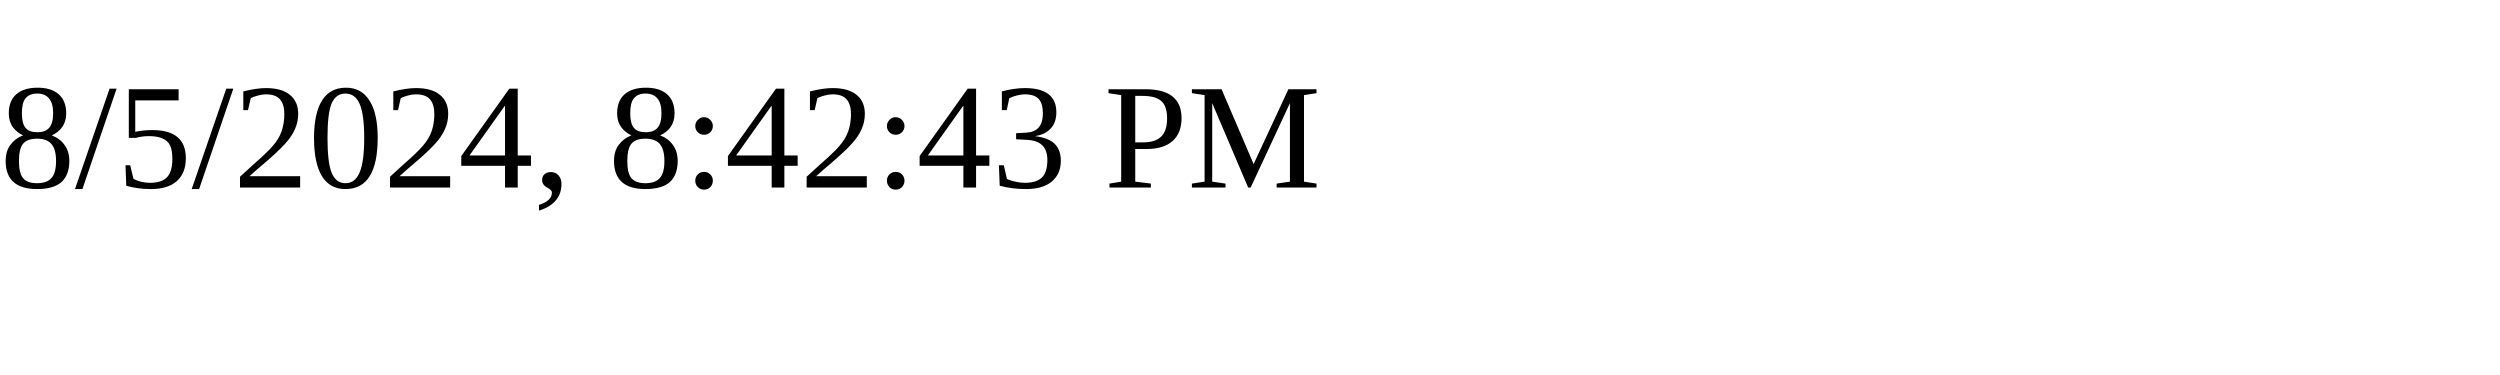
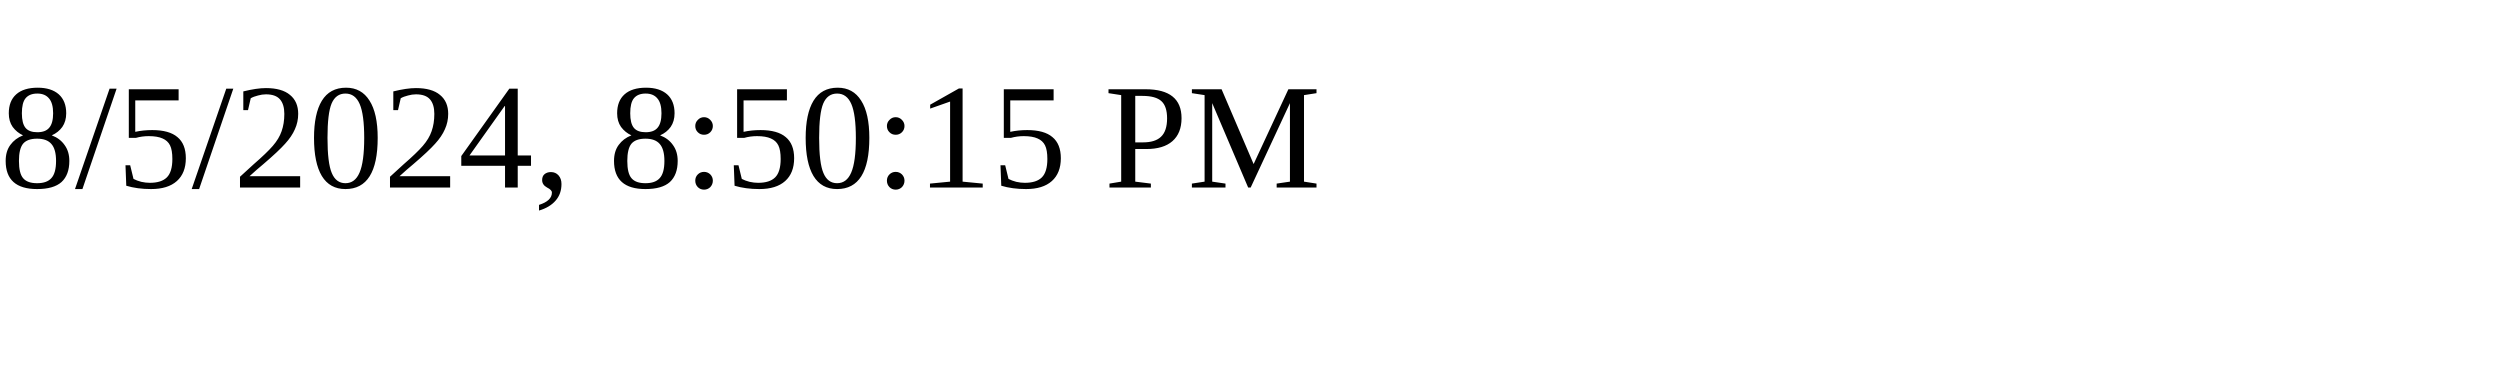
<svg xmlns="http://www.w3.org/2000/svg" height="30" width="200">
-   <text x="0" y="15">8/5/2024, 8:42:43 PM</text>
+   <text x="0" y="15">8/5/2024, 8:50:15 PM</text>
</svg>
